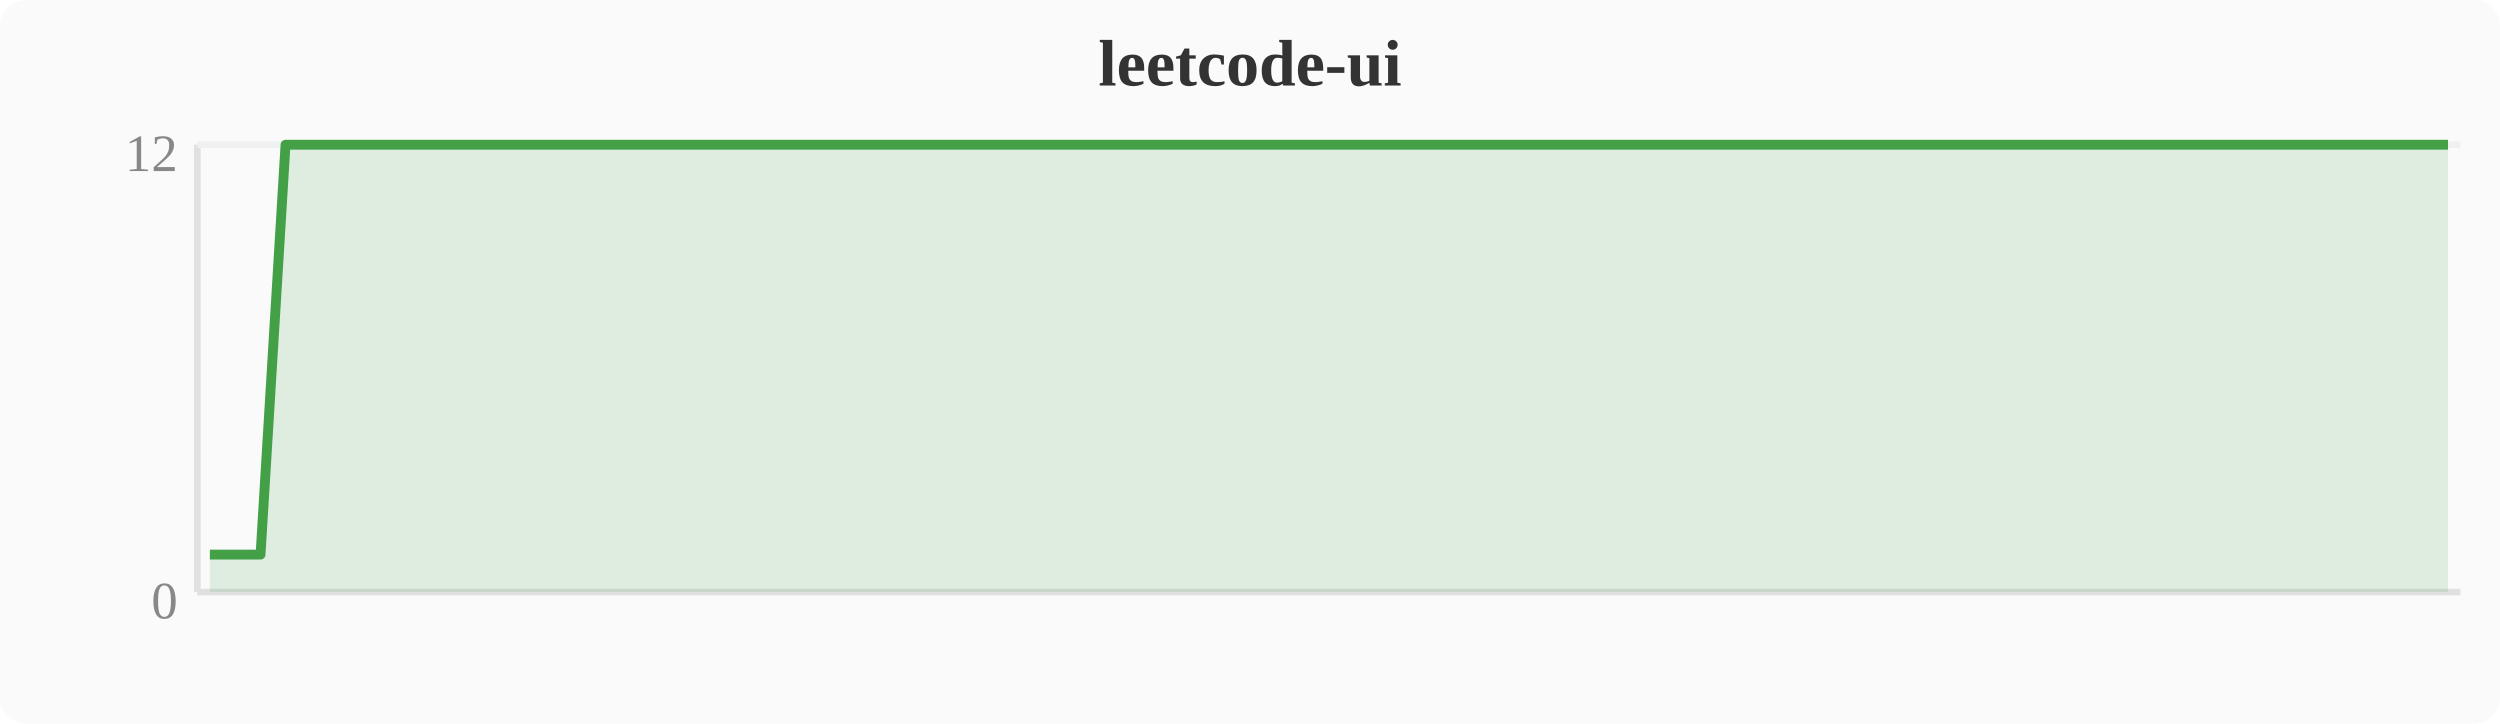
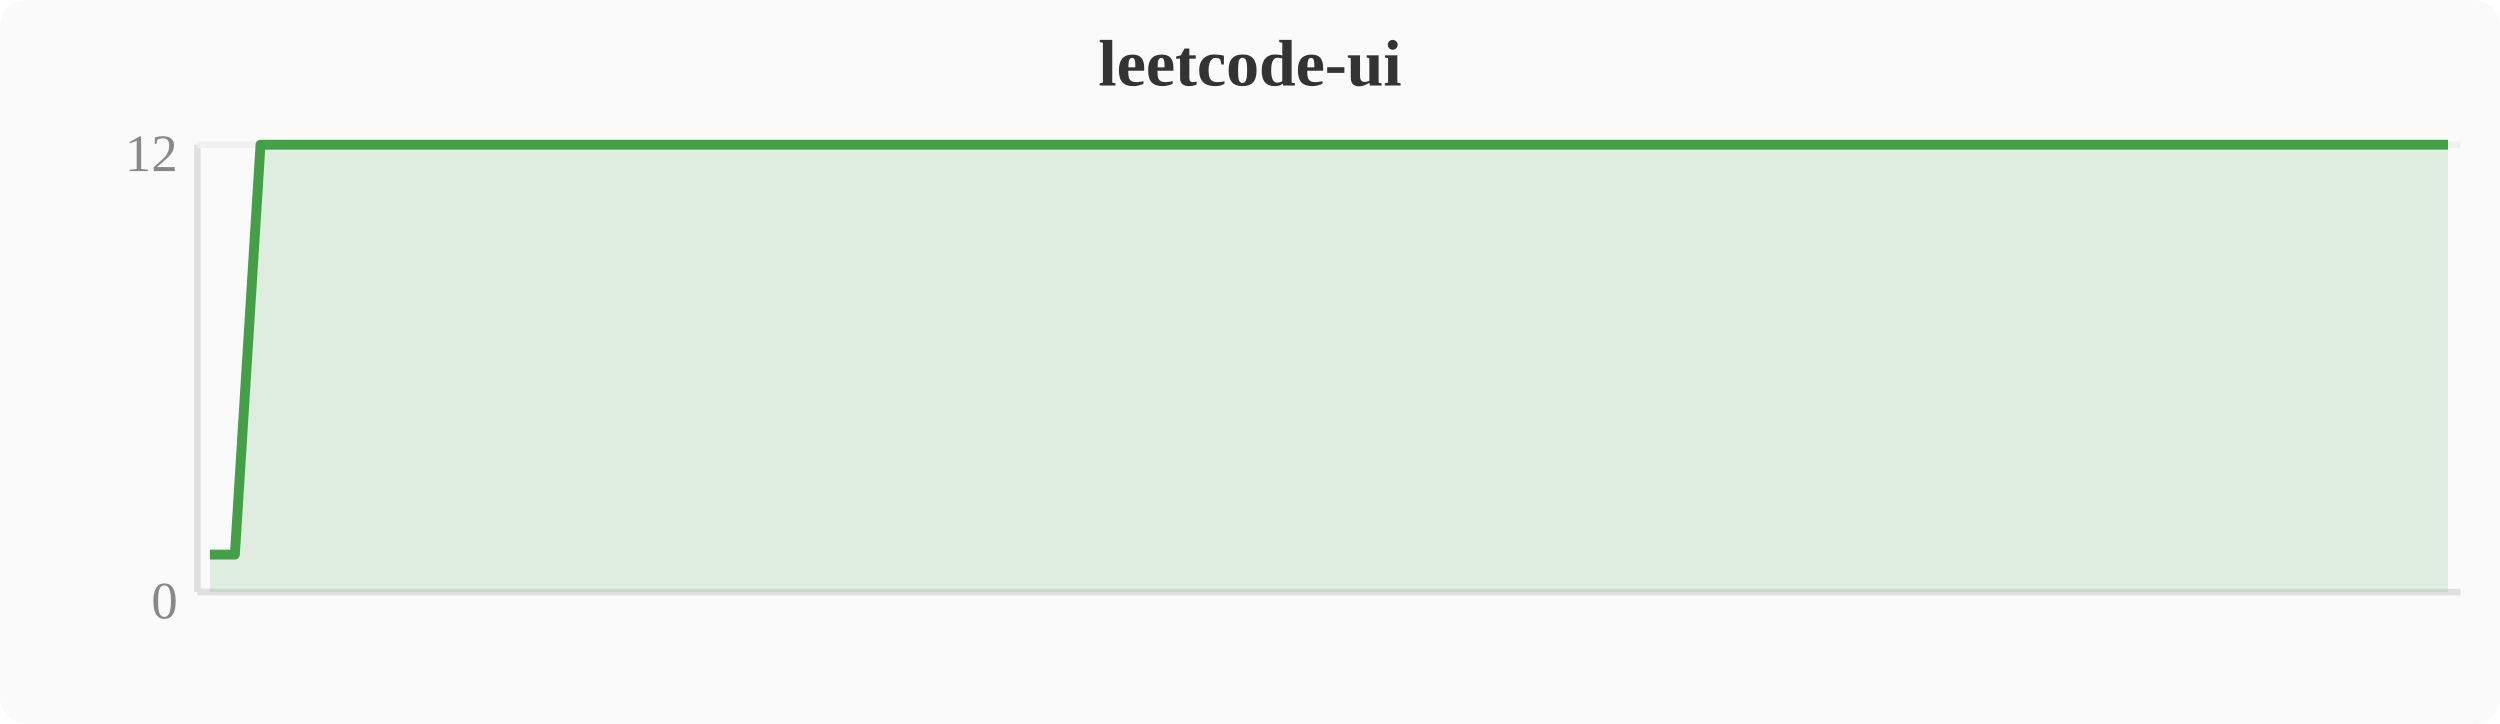
<svg xmlns="http://www.w3.org/2000/svg" width="380" height="110" viewBox="0 0 380 110">
  <rect width="380" height="110" fill="#fafafa" rx="4" />
  <text x="190" y="13" text-anchor="middle" font-size="10" font-weight="bold" fill="#333">leetcode-ui</text>
  <line x1="30" y1="22" x2="30" y2="90" stroke="#e0e0e0" stroke-width="1" />
  <line x1="30" y1="90" x2="374" y2="90" stroke="#e0e0e0" stroke-width="1" />
  <line x1="30" y1="22" x2="374" y2="22" stroke="#f0f0f0" stroke-width="1" />
  <text x="27" y="94" text-anchor="end" font-size="8" fill="#888">0</text>
  <text x="27" y="26" text-anchor="end" font-size="8" fill="#888">12</text>
-   <polygon points="31.9,84.3 35.7,84.3 39.6,84.3 43.4,22.0 47.2,22.0 51.0,22.0 54.8,22.0 58.7,22.0 62.5,22.0 66.3,22.0 70.1,22.0 74.0,22.0 77.8,22.0 81.6,22.0 85.4,22.0 89.2,22.0 93.1,22.0 96.9,22.0 100.7,22.0 104.5,22.0 108.4,22.0 112.2,22.0 116.0,22.0 119.8,22.0 123.6,22.0 127.5,22.0 131.3,22.0 135.1,22.0 138.9,22.0 142.8,22.0 146.6,22.0 150.4,22.0 154.2,22.0 158.0,22.0 161.9,22.0 165.7,22.0 169.5,22.0 173.3,22.0 177.2,22.0 181.0,22.0 184.8,22.0 188.6,22.0 192.4,22.0 196.3,22.0 200.1,22.0 203.9,22.0 207.7,22.0 211.6,22.0 215.4,22.0 219.2,22.0 223.0,22.0 226.8,22.0 230.7,22.0 234.5,22.0 238.3,22.0 242.1,22.0 246.0,22.0 249.8,22.0 253.6,22.0 257.4,22.0 261.2,22.0 265.1,22.0 268.9,22.0 272.7,22.0 276.5,22.0 280.4,22.0 284.2,22.0 288.0,22.0 291.8,22.0 295.6,22.0 299.5,22.0 303.3,22.0 307.1,22.0 310.9,22.0 314.8,22.0 318.6,22.0 322.4,22.0 326.2,22.0 330.0,22.0 333.9,22.0 337.7,22.0 341.5,22.0 345.3,22.0 349.2,22.0 353.0,22.0 356.8,22.0 360.6,22.0 364.4,22.0 368.3,22.0 372.1,22.0 372.1,90 31.9,90" fill="#43a047" opacity="0.15" />
-   <polyline points="31.9,84.3 35.7,84.3 39.6,84.3 43.4,22.0 47.2,22.0 51.0,22.0 54.8,22.0 58.7,22.0 62.5,22.0 66.3,22.0 70.1,22.0 74.0,22.0 77.8,22.0 81.6,22.0 85.4,22.0 89.2,22.0 93.1,22.0 96.9,22.0 100.7,22.0 104.5,22.0 108.4,22.0 112.2,22.0 116.0,22.0 119.8,22.0 123.6,22.0 127.5,22.0 131.3,22.0 135.1,22.0 138.9,22.0 142.8,22.0 146.6,22.0 150.4,22.0 154.2,22.0 158.0,22.0 161.9,22.0 165.7,22.0 169.5,22.0 173.3,22.0 177.2,22.0 181.0,22.0 184.8,22.0 188.6,22.0 192.4,22.0 196.3,22.0 200.1,22.0 203.9,22.0 207.7,22.0 211.6,22.0 215.4,22.0 219.2,22.0 223.0,22.0 226.8,22.0 230.7,22.0 234.5,22.0 238.3,22.0 242.1,22.0 246.0,22.0 249.8,22.0 253.6,22.0 257.4,22.0 261.2,22.0 265.1,22.0 268.9,22.0 272.7,22.0 276.5,22.0 280.4,22.0 284.2,22.0 288.0,22.0 291.8,22.0 295.6,22.0 299.5,22.0 303.3,22.0 307.1,22.0 310.9,22.0 314.8,22.0 318.6,22.0 322.4,22.0 326.2,22.0 330.0,22.0 333.9,22.0 337.7,22.0 341.5,22.0 345.3,22.0 349.2,22.0 353.0,22.0 356.8,22.0 360.6,22.0 364.4,22.0 368.3,22.0 372.1,22.0" fill="none" stroke="#43a047" stroke-width="1.5" stroke-linejoin="round" />
+   <polygon points="31.9,84.3 35.7,84.3 39.6,22.0 43.4,22.0 47.2,22.0 51.0,22.0 54.8,22.0 58.7,22.0 62.5,22.0 66.3,22.0 70.1,22.0 74.0,22.0 77.8,22.0 81.6,22.0 85.4,22.0 89.2,22.0 93.1,22.0 96.9,22.0 100.7,22.0 104.5,22.0 108.4,22.0 112.2,22.0 116.0,22.0 119.8,22.0 123.6,22.0 127.5,22.0 131.3,22.0 135.1,22.0 138.9,22.0 142.8,22.0 146.6,22.0 150.4,22.0 154.2,22.0 158.0,22.0 161.9,22.0 165.7,22.0 169.5,22.0 173.3,22.0 177.2,22.0 181.0,22.0 184.8,22.0 188.6,22.0 192.4,22.0 196.3,22.0 200.1,22.0 203.9,22.0 207.7,22.0 211.6,22.0 215.4,22.0 219.2,22.0 223.0,22.0 226.8,22.0 230.7,22.0 234.5,22.0 238.3,22.0 242.1,22.0 246.0,22.0 249.8,22.0 253.6,22.0 257.4,22.0 261.2,22.0 265.1,22.0 268.9,22.0 272.7,22.0 276.5,22.0 280.4,22.0 284.2,22.0 288.0,22.0 291.8,22.0 295.6,22.0 299.5,22.0 303.3,22.0 307.1,22.0 310.9,22.0 314.8,22.0 318.6,22.0 322.4,22.0 326.2,22.0 330.0,22.0 333.9,22.0 337.7,22.0 341.5,22.0 345.3,22.0 349.2,22.0 353.0,22.0 356.8,22.0 360.6,22.0 364.4,22.0 368.3,22.0 372.1,22.0 372.1,90 31.9,90" fill="#43a047" opacity="0.15" />
+   <polyline points="31.9,84.3 35.7,84.3 39.6,22.0 43.4,22.0 47.2,22.0 51.0,22.0 54.8,22.0 58.7,22.0 62.5,22.0 66.3,22.0 70.1,22.0 74.0,22.0 77.8,22.0 81.6,22.0 85.4,22.0 89.2,22.0 93.1,22.0 96.9,22.0 100.7,22.0 104.5,22.0 108.4,22.0 112.2,22.0 116.0,22.0 119.8,22.0 123.6,22.0 127.5,22.0 131.3,22.0 135.1,22.0 138.9,22.0 142.8,22.0 146.6,22.0 150.4,22.0 154.2,22.0 158.0,22.0 161.9,22.0 165.7,22.0 169.5,22.0 173.3,22.0 177.2,22.0 181.0,22.0 184.8,22.0 188.6,22.0 192.4,22.0 196.3,22.0 200.1,22.0 203.9,22.0 207.7,22.0 211.6,22.0 215.4,22.0 219.2,22.0 223.0,22.0 226.8,22.0 230.7,22.0 234.5,22.0 238.3,22.0 242.1,22.0 246.0,22.0 249.8,22.0 253.6,22.0 257.4,22.0 261.2,22.0 265.1,22.0 268.9,22.0 272.7,22.0 276.5,22.0 280.4,22.0 284.2,22.0 288.0,22.0 291.8,22.0 295.6,22.0 299.5,22.0 303.3,22.0 307.1,22.0 310.9,22.0 314.8,22.0 318.6,22.0 322.4,22.0 326.2,22.0 330.0,22.0 333.9,22.0 337.7,22.0 341.5,22.0 345.3,22.0 349.2,22.0 353.0,22.0 356.8,22.0 360.6,22.0 364.4,22.0 368.3,22.0 372.1,22.0" fill="none" stroke="#43a047" stroke-width="1.5" stroke-linejoin="round" />
</svg>
